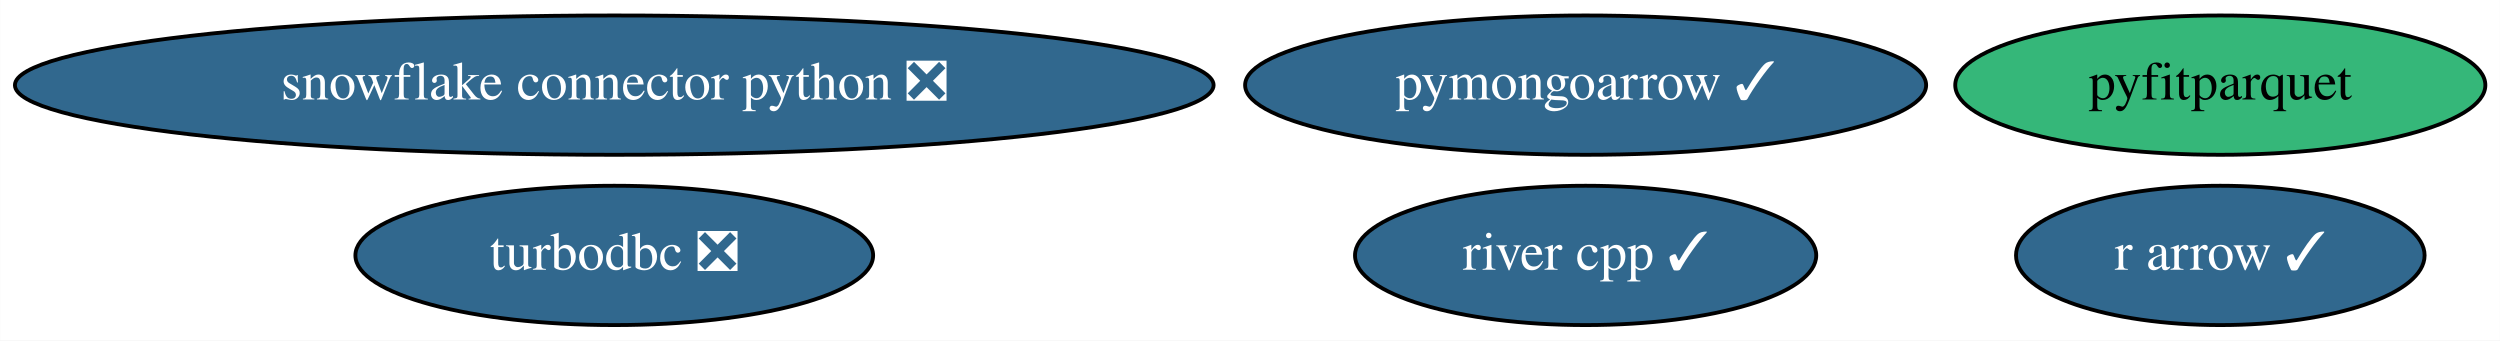
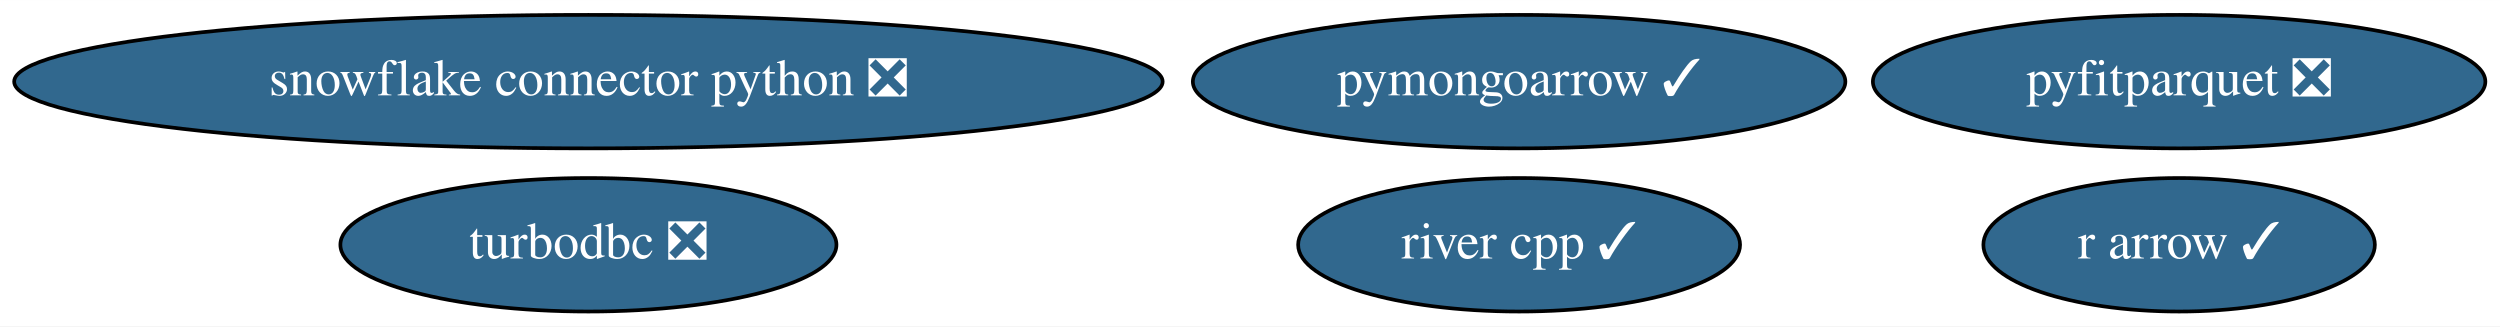
- <svg xmlns="http://www.w3.org/2000/svg" xmlns:xlink="http://www.w3.org/1999/xlink" width="646pt" height="88pt" viewBox="0.00 0.00 645.93 88.00">
+ <svg xmlns="http://www.w3.org/2000/svg" xmlns:xlink="http://www.w3.org/1999/xlink" width="674pt" height="88pt" viewBox="0.00 0.00 674.23 88.00">
  <g id="graph0" class="graph" transform="scale(1 1) rotate(0) translate(4 84)">
-     <polygon fill="white" stroke="transparent" points="-4,4 -4,-84 641.93,-84 641.93,4 -4,4" />
+     <polygon fill="white" stroke="transparent" points="-4,4 -4,-84 670.23,-84 670.23,4 -4,4" />
    <g id="node1" class="node">
      <g id="a_node1">
        <a xlink:href="https://github.com/conda-forge/turbodbc-feedstock/pull/71" xlink:title="turbodbc ❎">
          <ellipse fill="#31688e" stroke="black" cx="154.69" cy="-18" rx="66.89" ry="18" />
          <text text-anchor="middle" x="154.69" y="-14.3" font-family="Times,serif" font-size="14.00" fill="white">turbodbc ❎</text>
        </a>
      </g>
    </g>
    <g id="node2" class="node">
      <g id="a_node2">
        <a xlink:href="https://github.com/conda-forge/snowflake-connector-python-feedstock/pull/106" xlink:title="snowflake connector python ❎">
          <ellipse fill="#31688e" stroke="black" cx="154.69" cy="-62" rx="154.87" ry="18" />
          <text text-anchor="middle" x="154.69" y="-58.3" font-family="Times,serif" font-size="14.00" fill="white">snowflake connector python ❎</text>
        </a>
      </g>
    </g>
    <g id="node3" class="node">
      <g id="a_node3">
        <a xlink:href="https://github.com/conda-forge/r-arrow-feedstock/pull/49" xlink:title="r arrow ✓">
-           <ellipse fill="#31688e" stroke="black" cx="569.69" cy="-18" rx="52.79" ry="18" />
-           <text text-anchor="middle" x="569.69" y="-14.3" font-family="Times,serif" font-size="14.00" fill="white">r arrow ✓</text>
+           <ellipse fill="#31688e" stroke="black" cx="583.69" cy="-18" rx="52.79" ry="18" />
+           <text text-anchor="middle" x="583.69" y="-14.3" font-family="Times,serif" font-size="14.00" fill="white">r arrow ✓</text>
        </a>
      </g>
    </g>
    <g id="node4" class="node">
      <g id="a_node4">
-         <a xlink:href="https://github.com/conda-forge/pyfitparquet-feedstock" xlink:title="pyfitparquet">
-           <ellipse fill="#35b779" stroke="black" cx="569.69" cy="-62" rx="68.49" ry="18" />
-           <text text-anchor="middle" x="569.69" y="-58.3" font-family="Times,serif" font-size="14.00">pyfitparquet</text>
+         <a xlink:href="https://github.com/conda-forge/pyfitparquet-feedstock/pull/9" xlink:title="pyfitparquet ❎">
+           <ellipse fill="#31688e" stroke="black" cx="583.69" cy="-62" rx="82.59" ry="18" />
+           <text text-anchor="middle" x="583.69" y="-58.3" font-family="Times,serif" font-size="14.00" fill="white">pyfitparquet ❎</text>
        </a>
      </g>
    </g>
    <g id="node5" class="node">
      <g id="a_node5">
        <a xlink:href="https://github.com/conda-forge/pymongoarrow-feedstock/pull/6" xlink:title="pymongoarrow ✓">
          <ellipse fill="#31688e" stroke="black" cx="405.69" cy="-62" rx="87.99" ry="18" />
          <text text-anchor="middle" x="405.69" y="-58.3" font-family="Times,serif" font-size="14.00" fill="white">pymongoarrow ✓</text>
        </a>
      </g>
    </g>
    <g id="node6" class="node">
      <g id="a_node6">
        <a xlink:href="https://github.com/conda-forge/river-cpp-feedstock/pull/3" xlink:title="river cpp ✓">
          <ellipse fill="#31688e" stroke="black" cx="405.69" cy="-18" rx="59.59" ry="18" />
          <text text-anchor="middle" x="405.69" y="-14.3" font-family="Times,serif" font-size="14.00" fill="white">river cpp ✓</text>
        </a>
      </g>
    </g>
  </g>
</svg>
